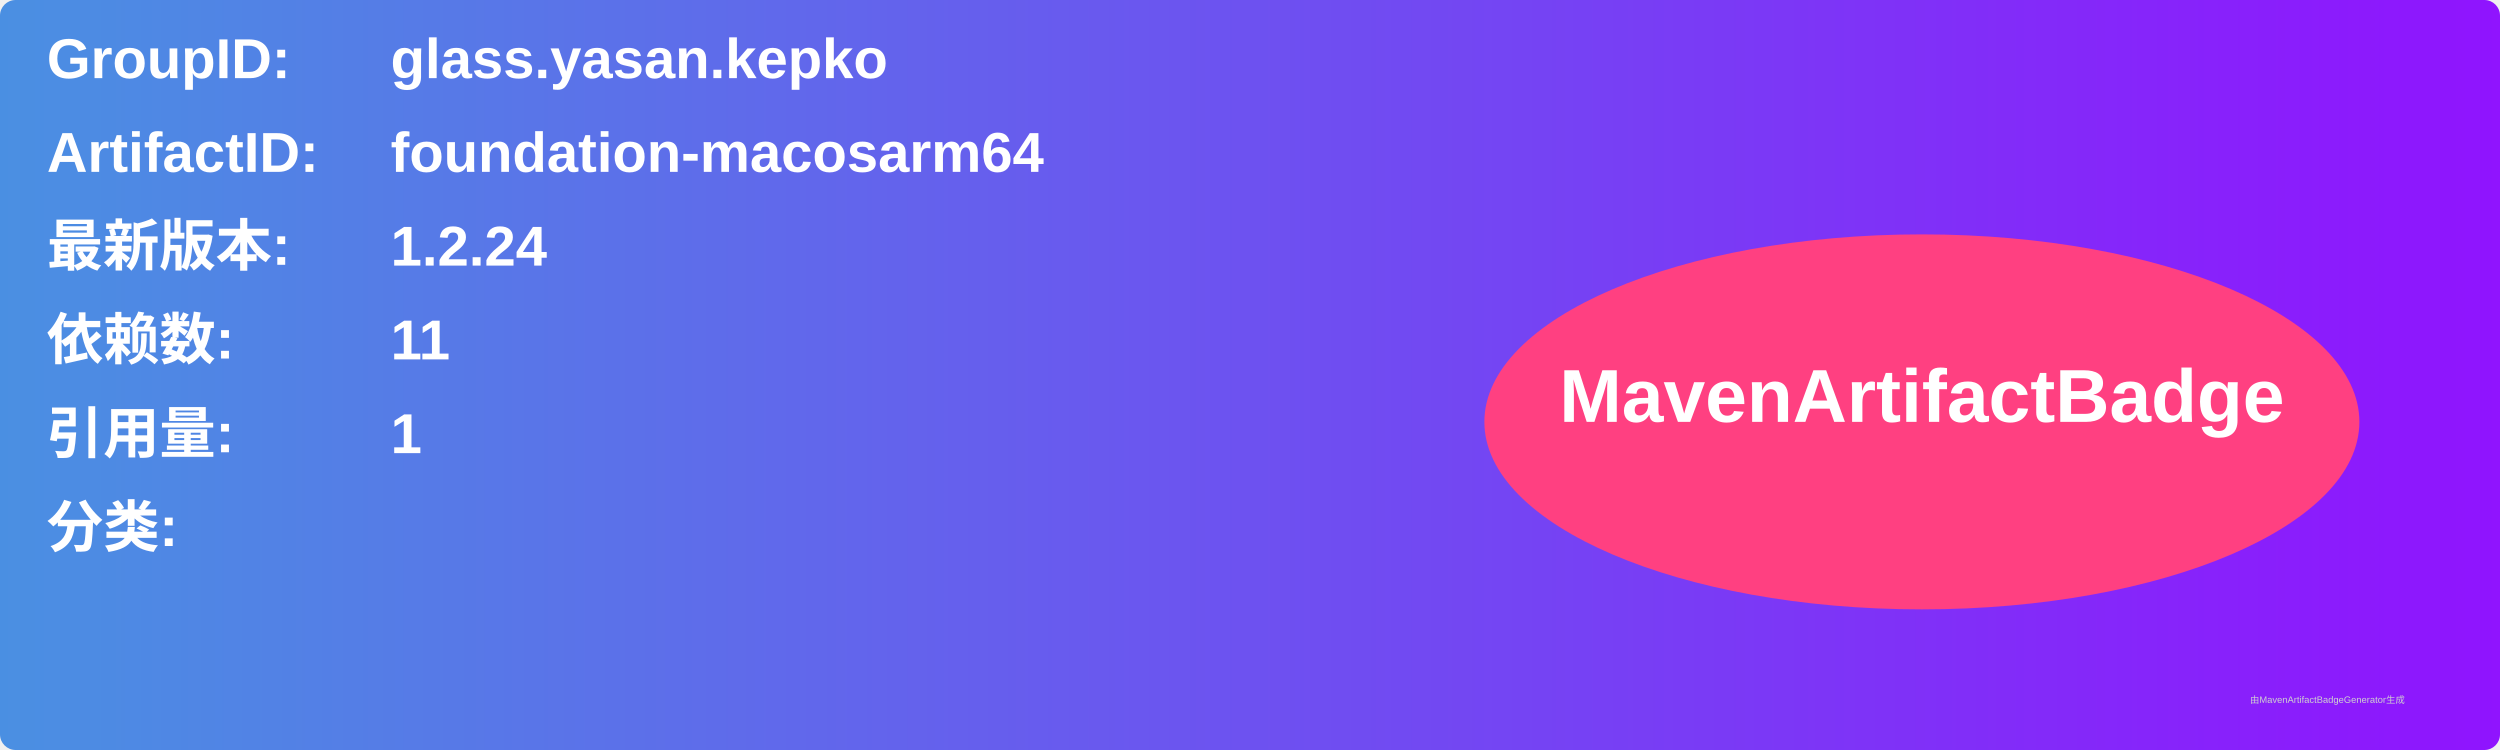
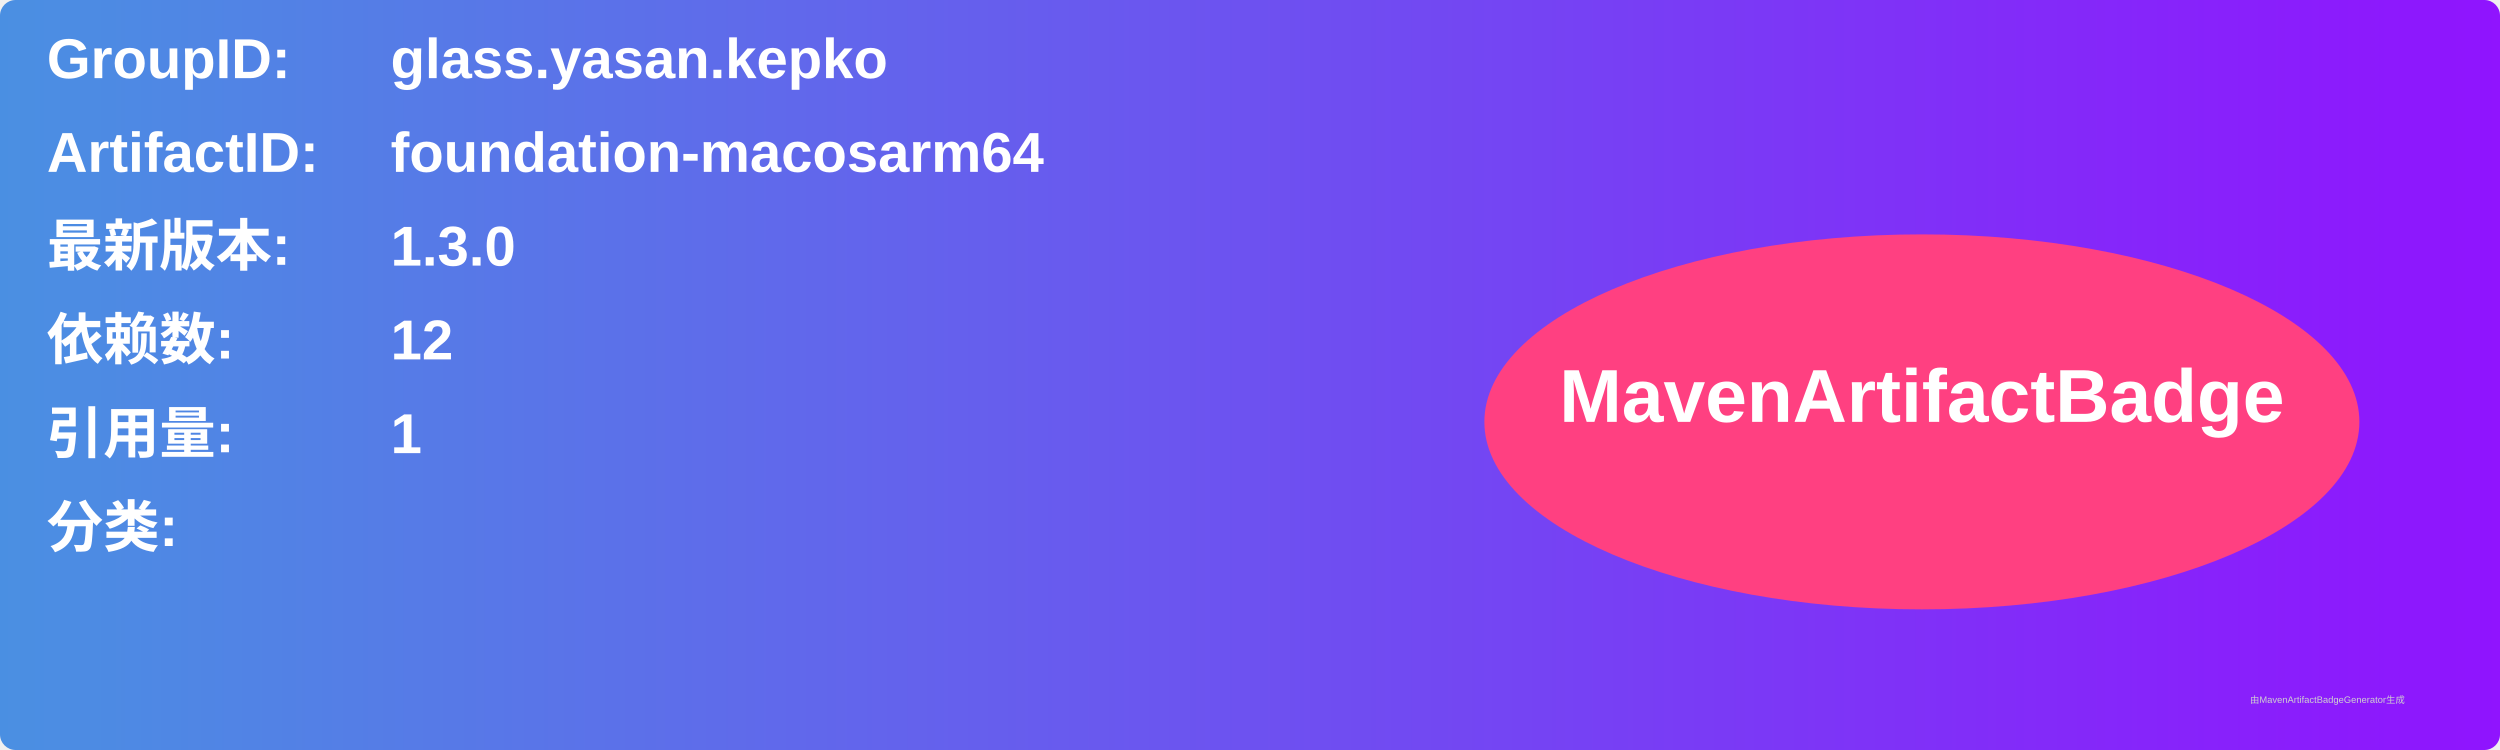
<svg xmlns="http://www.w3.org/2000/svg" width="800" height="240" viewBox="0 0 800 240">
  <linearGradient id="grad" x1="0%" y1="0%" x2="100%" y2="0%">
    <stop offset="0%" stop-color="#4a90e2" />
    <stop offset="100%" stop-color="#9013fe" />
  </linearGradient>
  <rect width="100%" height="100%" rx="5" ry="5" fill="url(#grad)" />
  <g transform="translate(15, 15)">
    <text x="0" y="10" font-family="Arial" font-size="18" fill="white" font-weight="bold" width="260">GroupID:</text>
    <text x="110" y="10" font-family="Arial" font-size="18" fill="white" font-weight="bold" width="460">glass.yasan.kepko</text>
    <text x="0" y="40" font-family="Arial" font-size="18" fill="white" font-weight="bold" width="260">ArtifactID:</text>
    <text x="110" y="40" font-family="Arial" font-size="18" fill="white" font-weight="bold" width="460">foundation-macosarm64</text>
    <text x="0" y="70" font-family="Arial" font-size="18" fill="white" font-weight="bold">最新版本:</text>
    <text x="110" y="70" font-family="Arial" font-size="18" fill="white" font-weight="bold">
-       <tspan font-weight="bold">1.2.24</tspan>
+       <tspan font-weight="bold">1.3.0</tspan>
    </text>
    <text x="0" y="100" font-family="Arial" font-size="18" fill="white" font-weight="bold">依赖数: </text>
    <text x="110" y="100" font-family="Arial" font-size="18" fill="white">
-       <tspan font-weight="bold">11</tspan>
+       <tspan font-weight="bold">12</tspan>
    </text>
    <text x="0" y="130" font-family="Arial" font-size="18" fill="white" font-weight="bold">引用量: </text>
    <text x="110" y="130" font-family="Arial" font-size="18" fill="white">
      <tspan font-weight="bold">1</tspan>
    </text>
    <text x="0" y="160" font-family="Arial" font-size="18" fill="white" font-weight="bold">分类:</text>
    <text x="10" y="190" font-family="Arial" font-size="10" fill="white">
      <tspan font-weight="bold" />
    </text>
    <ellipse cx="600" cy="120" rx="140" ry="60" fill="#ff4081" />
    <text x="600" y="120" text-anchor="middle" font-family="Arial" font-size="24" fill="white" font-weight="bold">MavenArtifactBadge</text>
  </g>
  <text x="720" y="225" font-family="Arial" font-size="3" fill="#d0d0d0">由MavenArtifactBadgeGenerator生成</text>
</svg>
